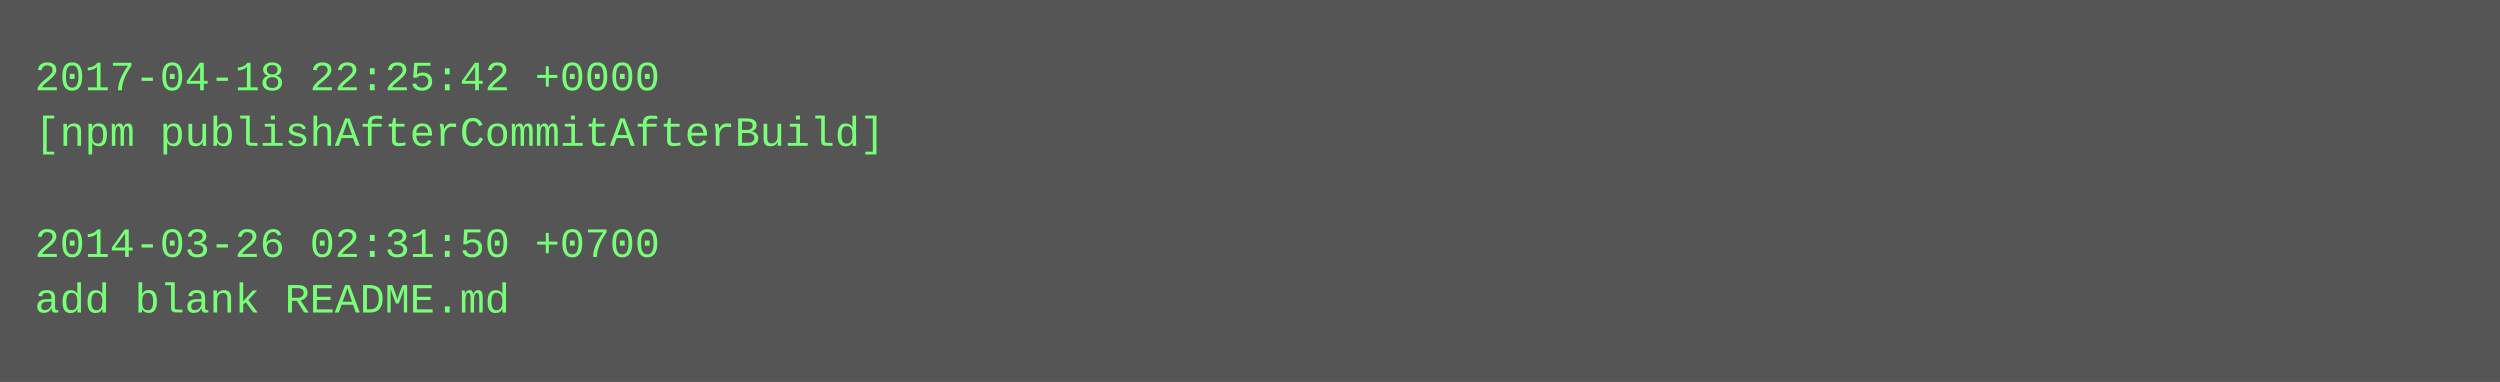
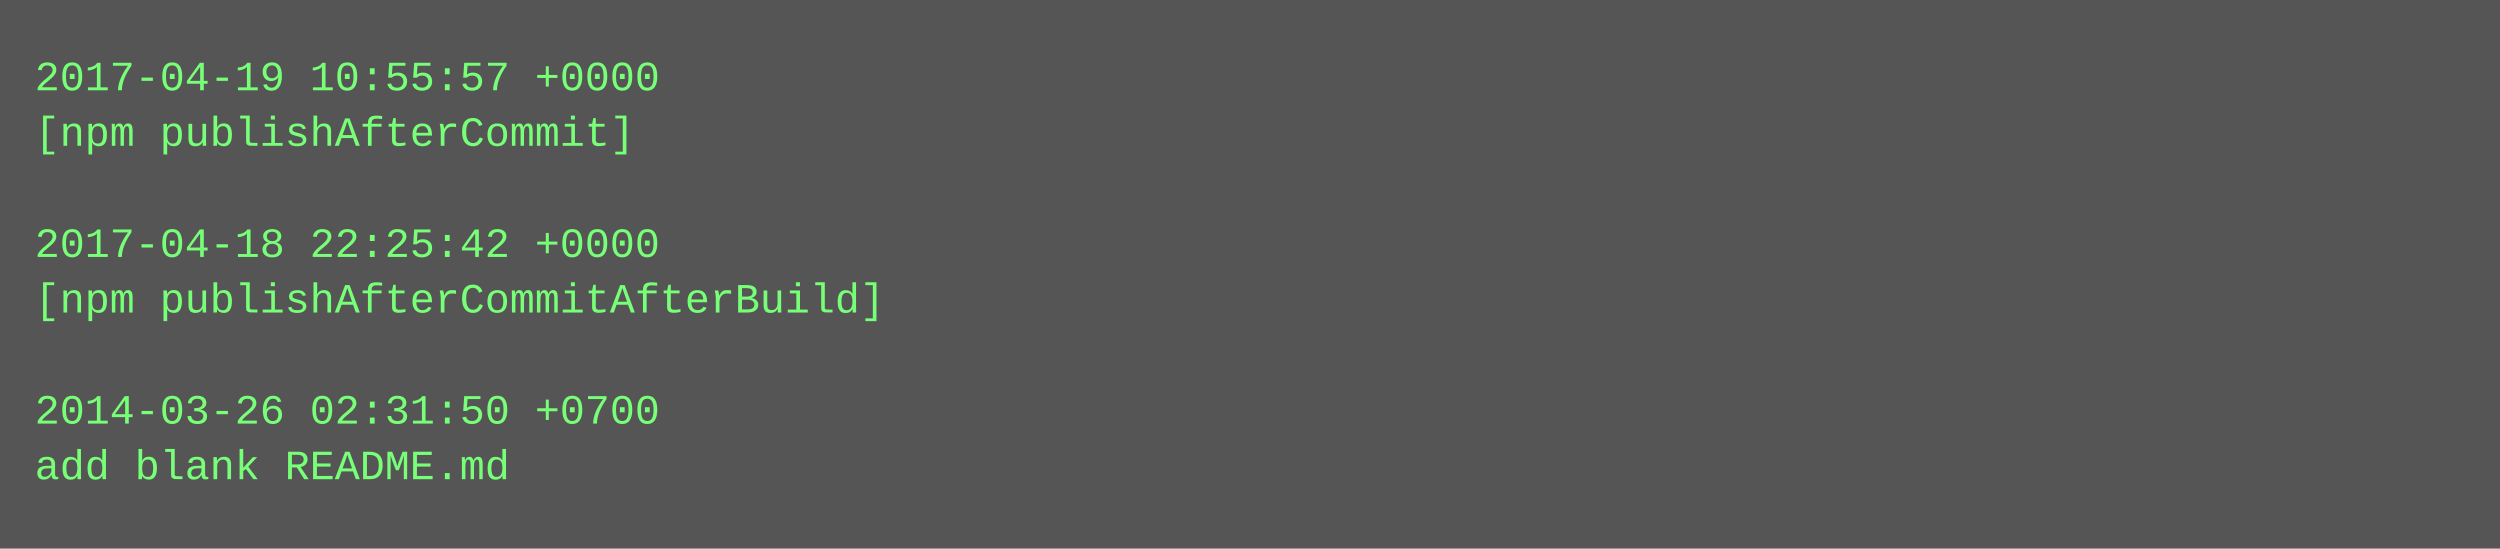
- <svg xmlns="http://www.w3.org/2000/svg" height="110" width="720">
-   <rect height="110" fill="#555" width="720" />
+ <svg xmlns="http://www.w3.org/2000/svg" height="158" width="720">
+   <rect height="158" fill="#555" width="720" />
  <text fill="#7f7" font-family="Courier New" font-size="12" xml:space="preserve">
-     <tspan x="10" y="26">2017-04-18 22:25:42 +0000</tspan>
-     <tspan x="10" y="42">[npm publishAfterCommitAfterBuild]</tspan>
+     <tspan x="10" y="26">2017-04-19 10:55:57 +0000</tspan>
+     <tspan x="10" y="42">[npm publishAfterCommit]</tspan>
    <tspan x="10" y="58" />
-     <tspan x="10" y="74">2014-03-26 02:31:50 +0700</tspan>
-     <tspan x="10" y="90">add blank README.md</tspan>
+     <tspan x="10" y="74">2017-04-18 22:25:42 +0000</tspan>
+     <tspan x="10" y="90">[npm publishAfterCommitAfterBuild]</tspan>
+     <tspan x="10" y="106" />
+     <tspan x="10" y="122">2014-03-26 02:31:50 +0700</tspan>
+     <tspan x="10" y="138">add blank README.md</tspan>
  </text>
</svg>
